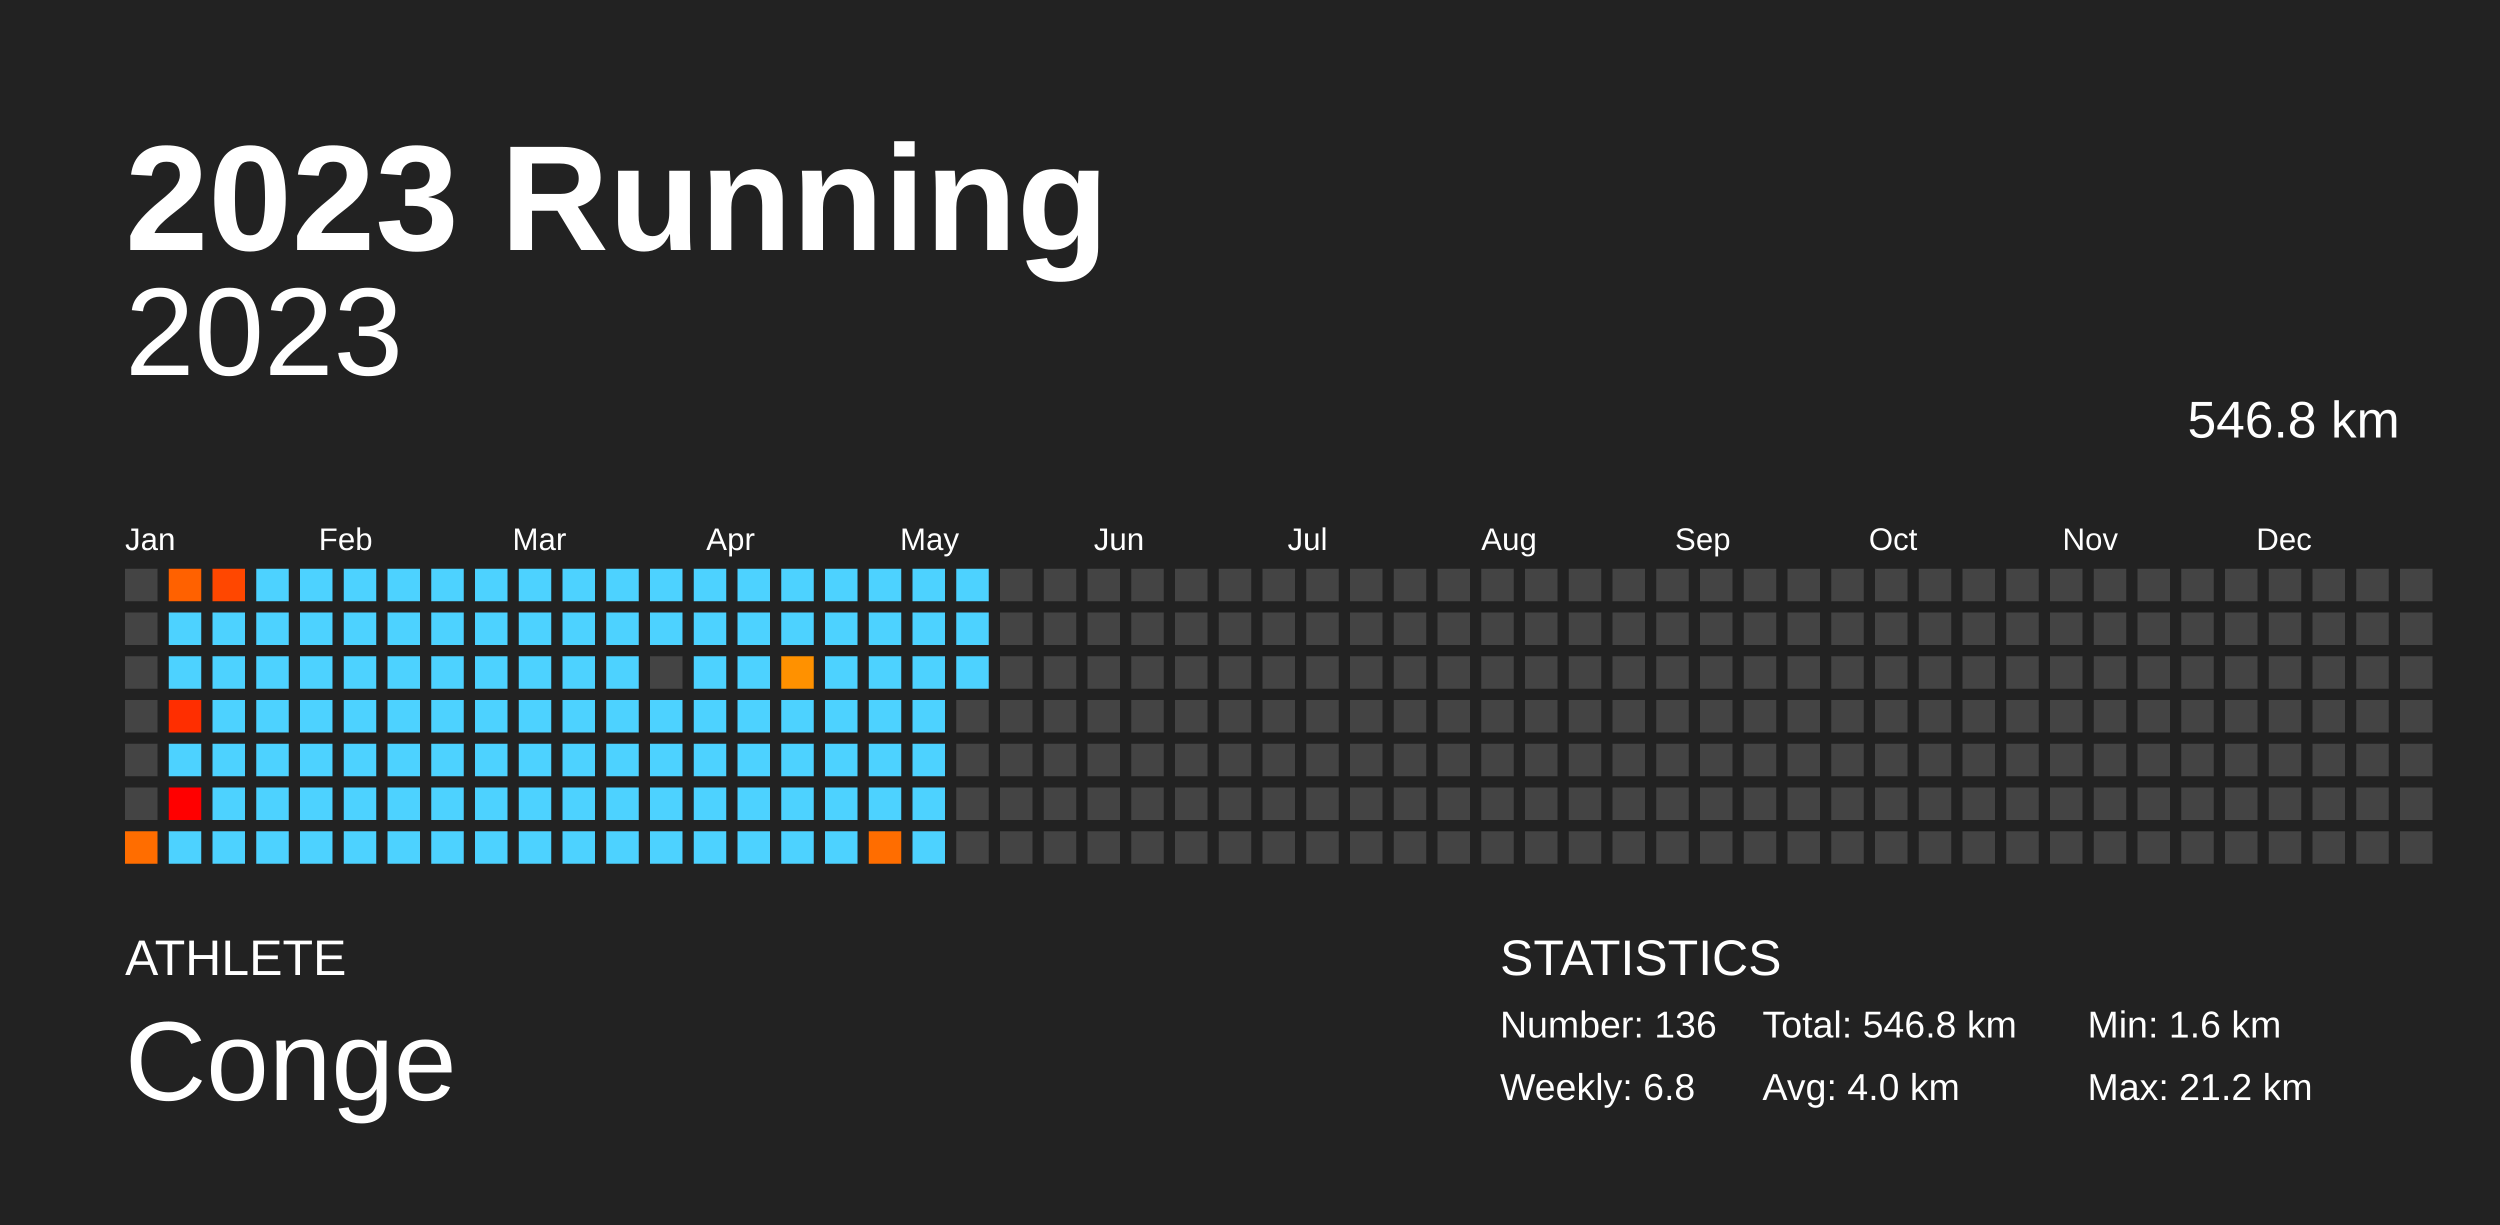
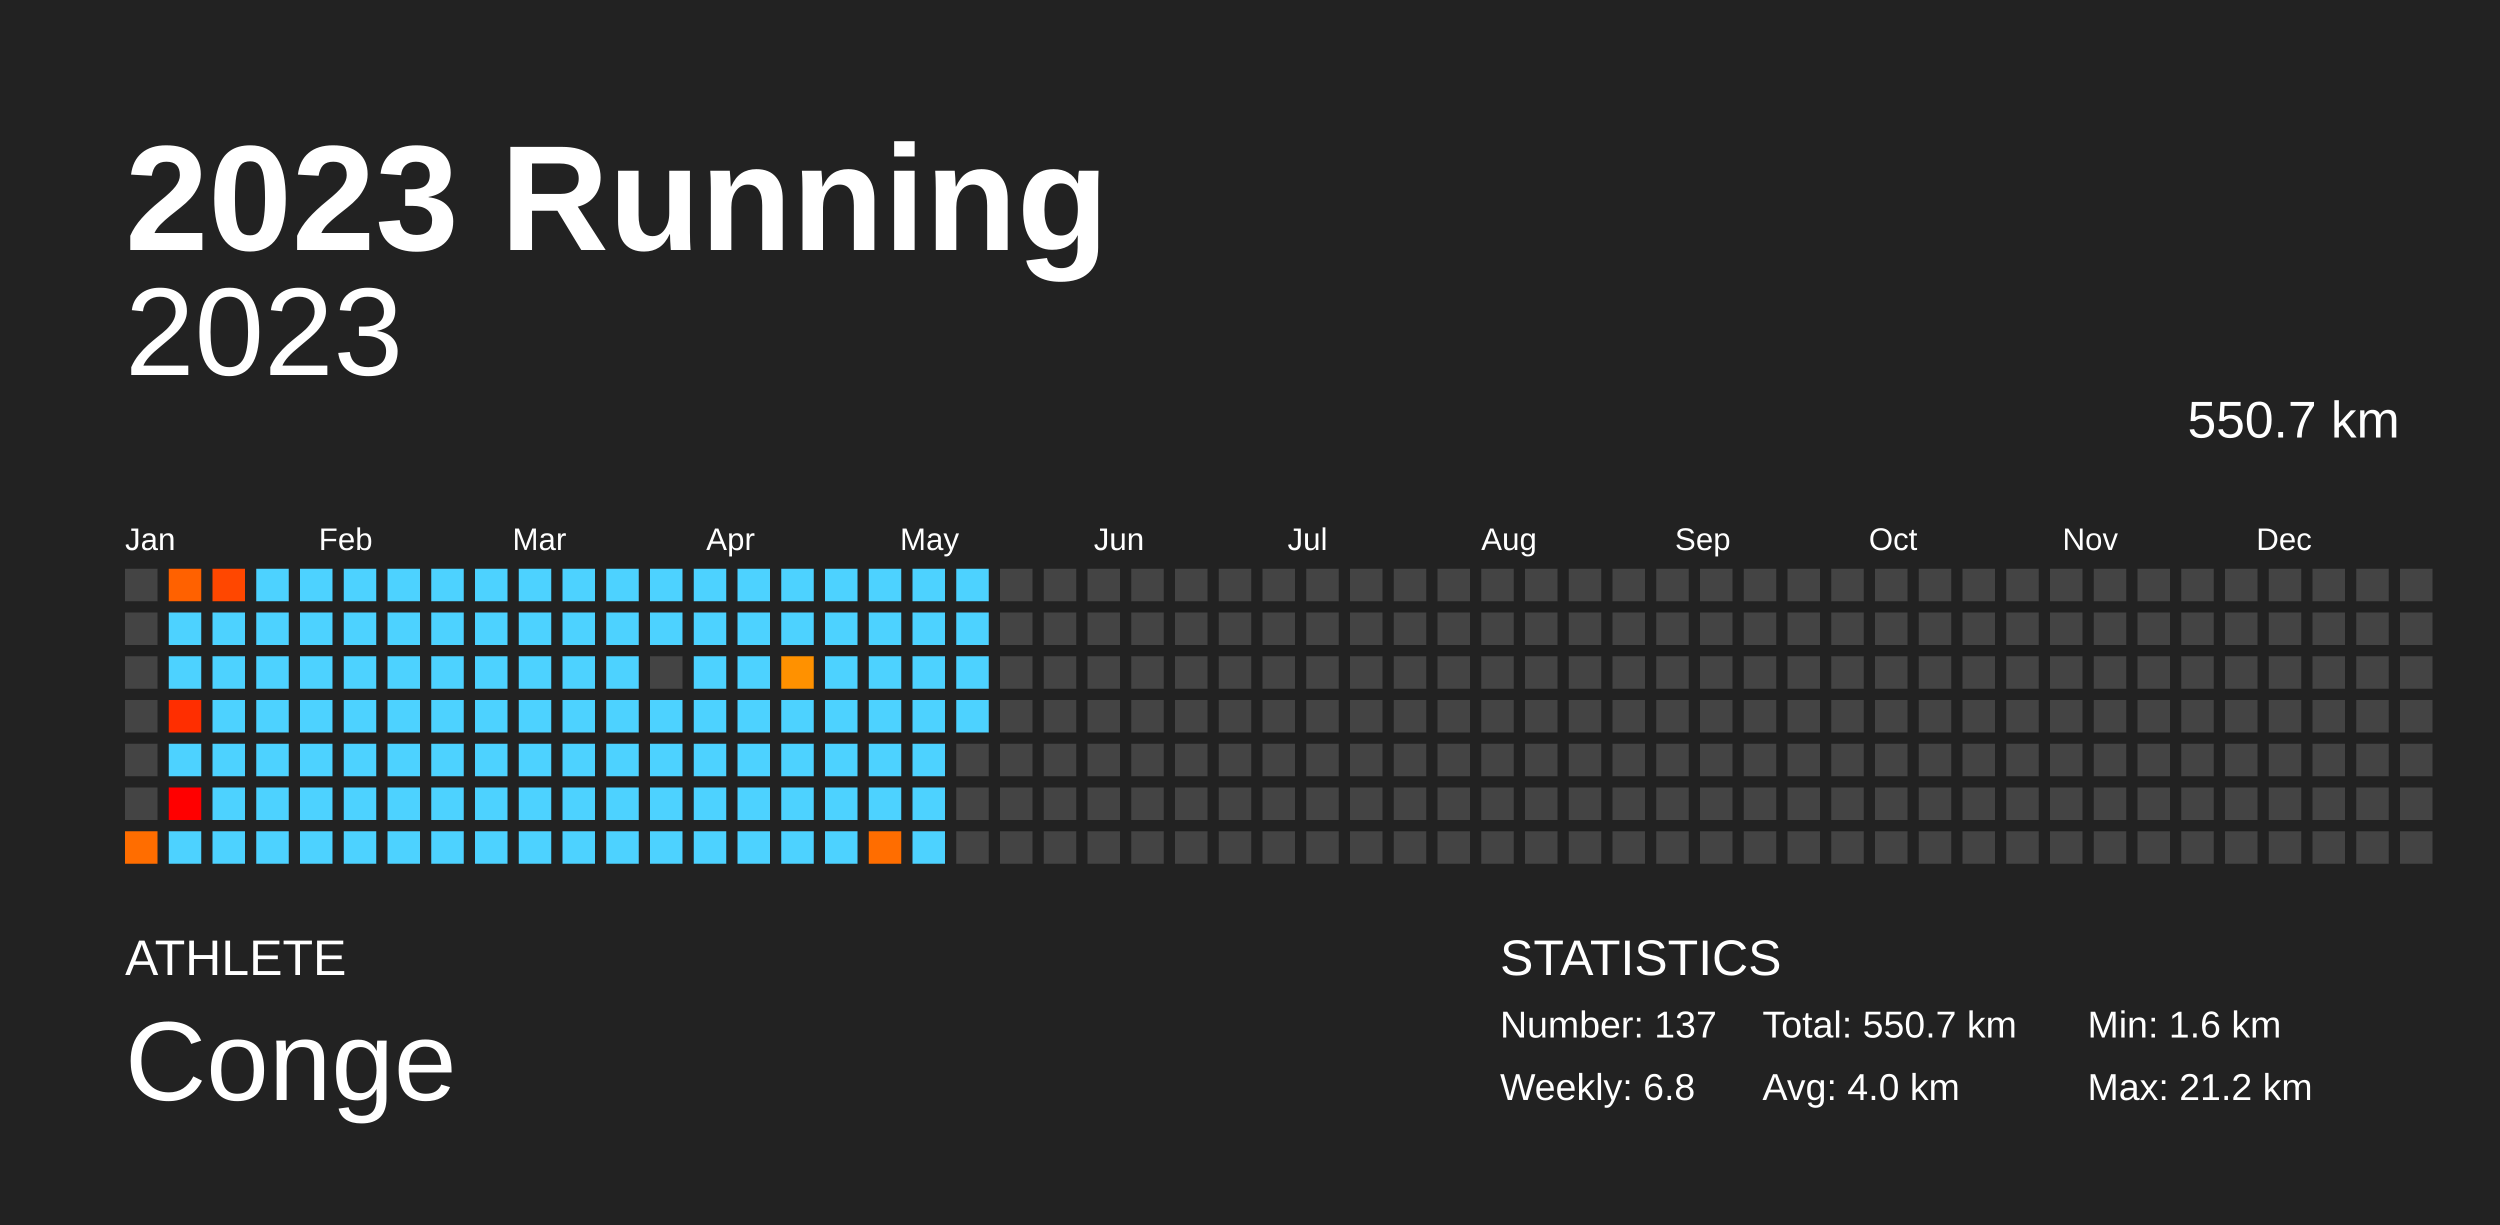
<svg xmlns="http://www.w3.org/2000/svg" baseProfile="full" height="98mm" version="1.1" viewBox="0,0,200,98" width="200mm">
  <defs />
  <rect fill="#222222" height="98" width="200" x="0" y="0" />
  <text fill="#FFFFFF" style="font-size:12px; font-family:Arial; font-weight:bold;" x="10" y="20">2023 Running</text>
  <text fill="#FFFFFF" style="font-size:4px; font-family:Arial" x="10" y="78">ATHLETE</text>
  <text fill="#FFFFFF" style="font-size:9px; font-family:Arial" x="10" y="88">Conge</text>
  <text fill="#FFFFFF" style="font-size:4px; font-family:Arial" x="120" y="78">STATISTICS</text>
-   <text fill="#FFFFFF" style="font-size:3px; font-family:Arial" x="120" y="83">Number: 136</text>
+   <text fill="#FFFFFF" style="font-size:3px; font-family:Arial" x="120" y="83">Number: 137</text>
  <text fill="#FFFFFF" style="font-size:3px; font-family:Arial" x="120" y="88">Weekly: 6.8</text>
-   <text fill="#FFFFFF" style="font-size:3px; font-family:Arial" x="141" y="83">Total: 546.8 km</text>
+   <text fill="#FFFFFF" style="font-size:3px; font-family:Arial" x="141" y="83">Total: 550.7 km</text>
  <text fill="#FFFFFF" style="font-size:3px; font-family:Arial" x="141" y="88">Avg: 4.0 km</text>
  <text fill="#FFFFFF" style="font-size:3px; font-family:Arial" x="167" y="83">Min: 1.6 km</text>
  <text fill="#FFFFFF" style="font-size:3px; font-family:Arial" x="167" y="88">Max: 21.2 km</text>
  <text alignment-baseline="hanging" fill="#FFFFFF" style="font-size:10.0px; font-family:Arial;" x="10" y="30">2023</text>
-   <text alignment-baseline="hanging" fill="#FFFFFF" style="font-size:4.125px; font-family:Arial;" x="175" y="35">546.8 km</text>
+   <text alignment-baseline="hanging" fill="#FFFFFF" style="font-size:4.125px; font-family:Arial;" x="175" y="35">550.7 km</text>
  <text fill="#FFFFFF" style="font-size:2.5px; font-family:Arial" x="10.0" y="44">Jan</text>
  <text fill="#FFFFFF" style="font-size:2.5px; font-family:Arial" x="25.5" y="44">Feb</text>
  <text fill="#FFFFFF" style="font-size:2.5px; font-family:Arial" x="41.0" y="44">Mar</text>
  <text fill="#FFFFFF" style="font-size:2.5px; font-family:Arial" x="56.5" y="44">Apr</text>
  <text fill="#FFFFFF" style="font-size:2.5px; font-family:Arial" x="72.0" y="44">May</text>
  <text fill="#FFFFFF" style="font-size:2.5px; font-family:Arial" x="87.5" y="44">Jun</text>
  <text fill="#FFFFFF" style="font-size:2.5px; font-family:Arial" x="103.0" y="44">Jul</text>
  <text fill="#FFFFFF" style="font-size:2.5px; font-family:Arial" x="118.5" y="44">Aug</text>
  <text fill="#FFFFFF" style="font-size:2.5px; font-family:Arial" x="134.0" y="44">Sep</text>
  <text fill="#FFFFFF" style="font-size:2.5px; font-family:Arial" x="149.5" y="44">Oct</text>
  <text fill="#FFFFFF" style="font-size:2.5px; font-family:Arial" x="165.0" y="44">Nov</text>
  <text fill="#FFFFFF" style="font-size:2.5px; font-family:Arial" x="180.5" y="44">Dec</text>
  <rect fill="#444444" height="2.6" width="2.6" x="10.0" y="45.5" />
  <rect fill="#444444" height="2.6" width="2.6" x="10.0" y="49.0" />
  <rect fill="#444444" height="2.6" width="2.6" x="10.0" y="52.5" />
  <rect fill="#444444" height="2.6" width="2.6" x="10.0" y="56.0" />
  <rect fill="#444444" height="2.6" width="2.6" x="10.0" y="59.5" />
  <rect fill="#444444" height="2.6" width="2.6" x="10.0" y="63.0" />
  <rect fill="#ff6d00" height="2.6" width="2.6" x="10.0" y="66.5" />
  <rect fill="#ff6100" height="2.6" width="2.6" x="13.5" y="45.5" />
  <rect fill="#4dd2ff" height="2.6" width="2.6" x="13.5" y="49.0" />
  <rect fill="#4dd2ff" height="2.6" width="2.6" x="13.5" y="52.5" />
  <rect fill="#ff2e00" height="2.6" width="2.6" x="13.5" y="56.0" />
  <rect fill="#4dd2ff" height="2.6" width="2.6" x="13.5" y="59.5" />
  <rect fill="red" height="2.6" width="2.6" x="13.5" y="63.0" />
  <rect fill="#4dd2ff" height="2.6" width="2.6" x="13.5" y="66.5" />
  <rect fill="#ff4700" height="2.6" width="2.6" x="17.0" y="45.5" />
  <rect fill="#4dd2ff" height="2.6" width="2.6" x="17.0" y="49.0" />
  <rect fill="#4dd2ff" height="2.6" width="2.6" x="17.0" y="52.5" />
  <rect fill="#4dd2ff" height="2.6" width="2.6" x="17.0" y="56.0" />
  <rect fill="#4dd2ff" height="2.6" width="2.6" x="17.0" y="59.5" />
  <rect fill="#4dd2ff" height="2.6" width="2.6" x="17.0" y="63.0" />
  <rect fill="#4dd2ff" height="2.6" width="2.6" x="17.0" y="66.5" />
  <rect fill="#4dd2ff" height="2.6" width="2.6" x="20.5" y="45.5" />
  <rect fill="#4dd2ff" height="2.6" width="2.6" x="20.5" y="49.0" />
  <rect fill="#4dd2ff" height="2.6" width="2.6" x="20.5" y="52.5" />
  <rect fill="#4dd2ff" height="2.6" width="2.6" x="20.5" y="56.0" />
  <rect fill="#4dd2ff" height="2.6" width="2.6" x="20.5" y="59.5" />
  <rect fill="#4dd2ff" height="2.6" width="2.6" x="20.5" y="63.0" />
  <rect fill="#4dd2ff" height="2.6" width="2.6" x="20.5" y="66.5" />
  <rect fill="#4dd2ff" height="2.6" width="2.6" x="24.0" y="45.5" />
  <rect fill="#4dd2ff" height="2.6" width="2.6" x="24.0" y="49.0" />
  <rect fill="#4dd2ff" height="2.6" width="2.6" x="24.0" y="52.5" />
  <rect fill="#4dd2ff" height="2.6" width="2.6" x="24.0" y="56.0" />
  <rect fill="#4dd2ff" height="2.6" width="2.6" x="24.0" y="59.5" />
  <rect fill="#4dd2ff" height="2.6" width="2.6" x="24.0" y="63.0" />
  <rect fill="#4dd2ff" height="2.6" width="2.6" x="24.0" y="66.5" />
  <rect fill="#4dd2ff" height="2.6" width="2.6" x="27.5" y="45.5" />
  <rect fill="#4dd2ff" height="2.6" width="2.6" x="27.5" y="49.0" />
  <rect fill="#4dd2ff" height="2.6" width="2.6" x="27.5" y="52.5" />
  <rect fill="#4dd2ff" height="2.6" width="2.6" x="27.5" y="56.0" />
  <rect fill="#4dd2ff" height="2.6" width="2.6" x="27.5" y="59.5" />
  <rect fill="#4dd2ff" height="2.6" width="2.6" x="27.5" y="63.0" />
  <rect fill="#4dd2ff" height="2.6" width="2.6" x="27.5" y="66.5" />
  <rect fill="#4dd2ff" height="2.6" width="2.6" x="31.0" y="45.5" />
  <rect fill="#4dd2ff" height="2.6" width="2.6" x="31.0" y="49.0" />
  <rect fill="#4dd2ff" height="2.6" width="2.6" x="31.0" y="52.5" />
  <rect fill="#4dd2ff" height="2.6" width="2.6" x="31.0" y="56.0" />
  <rect fill="#4dd2ff" height="2.6" width="2.6" x="31.0" y="59.5" />
  <rect fill="#4dd2ff" height="2.6" width="2.6" x="31.0" y="63.0" />
  <rect fill="#4dd2ff" height="2.6" width="2.6" x="31.0" y="66.5" />
  <rect fill="#4dd2ff" height="2.6" width="2.6" x="34.5" y="45.5" />
  <rect fill="#4dd2ff" height="2.6" width="2.6" x="34.5" y="49.0" />
  <rect fill="#4dd2ff" height="2.6" width="2.6" x="34.5" y="52.5" />
  <rect fill="#4dd2ff" height="2.6" width="2.6" x="34.5" y="56.0" />
  <rect fill="#4dd2ff" height="2.6" width="2.6" x="34.5" y="59.5" />
  <rect fill="#4dd2ff" height="2.6" width="2.6" x="34.5" y="63.0" />
  <rect fill="#4dd2ff" height="2.6" width="2.6" x="34.5" y="66.5" />
  <rect fill="#4dd2ff" height="2.6" width="2.6" x="38.0" y="45.5" />
  <rect fill="#4dd2ff" height="2.6" width="2.6" x="38.0" y="49.0" />
  <rect fill="#4dd2ff" height="2.6" width="2.6" x="38.0" y="52.5" />
  <rect fill="#4dd2ff" height="2.6" width="2.6" x="38.0" y="56.0" />
  <rect fill="#4dd2ff" height="2.6" width="2.6" x="38.0" y="59.5" />
  <rect fill="#4dd2ff" height="2.6" width="2.6" x="38.0" y="63.0" />
  <rect fill="#4dd2ff" height="2.6" width="2.6" x="38.0" y="66.5" />
  <rect fill="#4dd2ff" height="2.6" width="2.6" x="41.5" y="45.5" />
  <rect fill="#4dd2ff" height="2.6" width="2.6" x="41.5" y="49.0" />
  <rect fill="#4dd2ff" height="2.6" width="2.6" x="41.5" y="52.5" />
  <rect fill="#4dd2ff" height="2.6" width="2.6" x="41.5" y="56.0" />
  <rect fill="#4dd2ff" height="2.6" width="2.6" x="41.5" y="59.5" />
  <rect fill="#4dd2ff" height="2.6" width="2.6" x="41.5" y="63.0" />
  <rect fill="#4dd2ff" height="2.6" width="2.6" x="41.5" y="66.5" />
  <rect fill="#4dd2ff" height="2.6" width="2.6" x="45.0" y="45.5" />
  <rect fill="#4dd2ff" height="2.6" width="2.6" x="45.0" y="49.0" />
  <rect fill="#4dd2ff" height="2.6" width="2.6" x="45.0" y="52.5" />
  <rect fill="#4dd2ff" height="2.6" width="2.6" x="45.0" y="56.0" />
  <rect fill="#4dd2ff" height="2.6" width="2.6" x="45.0" y="59.5" />
  <rect fill="#4dd2ff" height="2.6" width="2.6" x="45.0" y="63.0" />
  <rect fill="#4dd2ff" height="2.6" width="2.6" x="45.0" y="66.5" />
  <rect fill="#4dd2ff" height="2.6" width="2.6" x="48.5" y="45.5" />
  <rect fill="#4dd2ff" height="2.6" width="2.6" x="48.5" y="49.0" />
  <rect fill="#4dd2ff" height="2.6" width="2.6" x="48.5" y="52.5" />
  <rect fill="#4dd2ff" height="2.6" width="2.6" x="48.5" y="56.0" />
  <rect fill="#4dd2ff" height="2.6" width="2.6" x="48.5" y="59.5" />
  <rect fill="#4dd2ff" height="2.6" width="2.6" x="48.5" y="63.0" />
  <rect fill="#4dd2ff" height="2.6" width="2.6" x="48.5" y="66.5" />
  <rect fill="#4dd2ff" height="2.6" width="2.6" x="52.0" y="45.5" />
  <rect fill="#4dd2ff" height="2.6" width="2.6" x="52.0" y="49.0" />
  <rect fill="#444444" height="2.6" width="2.6" x="52.0" y="52.5" />
  <rect fill="#4dd2ff" height="2.6" width="2.6" x="52.0" y="56.0" />
  <rect fill="#4dd2ff" height="2.6" width="2.6" x="52.0" y="59.5" />
  <rect fill="#4dd2ff" height="2.6" width="2.6" x="52.0" y="63.0" />
  <rect fill="#4dd2ff" height="2.6" width="2.6" x="52.0" y="66.5" />
  <rect fill="#4dd2ff" height="2.6" width="2.6" x="55.5" y="45.5" />
  <rect fill="#4dd2ff" height="2.6" width="2.6" x="55.5" y="49.0" />
  <rect fill="#4dd2ff" height="2.6" width="2.6" x="55.5" y="52.5" />
  <rect fill="#4dd2ff" height="2.6" width="2.6" x="55.5" y="56.0" />
  <rect fill="#4dd2ff" height="2.6" width="2.6" x="55.5" y="59.5" />
  <rect fill="#4dd2ff" height="2.6" width="2.6" x="55.5" y="63.0" />
  <rect fill="#4dd2ff" height="2.6" width="2.6" x="55.5" y="66.5" />
  <rect fill="#4dd2ff" height="2.6" width="2.6" x="59.0" y="45.5" />
  <rect fill="#4dd2ff" height="2.6" width="2.6" x="59.0" y="49.0" />
  <rect fill="#4dd2ff" height="2.6" width="2.6" x="59.0" y="52.5" />
  <rect fill="#4dd2ff" height="2.6" width="2.6" x="59.0" y="56.0" />
  <rect fill="#4dd2ff" height="2.6" width="2.6" x="59.0" y="59.5" />
  <rect fill="#4dd2ff" height="2.6" width="2.6" x="59.0" y="63.0" />
  <rect fill="#4dd2ff" height="2.6" width="2.6" x="59.0" y="66.5" />
  <rect fill="#4dd2ff" height="2.6" width="2.6" x="62.5" y="45.5" />
  <rect fill="#4dd2ff" height="2.6" width="2.6" x="62.5" y="49.0" />
  <rect fill="#ff9100" height="2.6" width="2.6" x="62.5" y="52.5" />
  <rect fill="#4dd2ff" height="2.6" width="2.6" x="62.5" y="56.0" />
  <rect fill="#4dd2ff" height="2.6" width="2.6" x="62.5" y="59.5" />
  <rect fill="#4dd2ff" height="2.6" width="2.6" x="62.5" y="63.0" />
  <rect fill="#4dd2ff" height="2.6" width="2.6" x="62.5" y="66.5" />
  <rect fill="#4dd2ff" height="2.6" width="2.6" x="66.0" y="45.5" />
  <rect fill="#4dd2ff" height="2.6" width="2.6" x="66.0" y="49.0" />
  <rect fill="#4dd2ff" height="2.6" width="2.6" x="66.0" y="52.5" />
  <rect fill="#4dd2ff" height="2.6" width="2.6" x="66.0" y="56.0" />
  <rect fill="#4dd2ff" height="2.6" width="2.6" x="66.0" y="59.5" />
  <rect fill="#4dd2ff" height="2.6" width="2.6" x="66.0" y="63.0" />
  <rect fill="#4dd2ff" height="2.6" width="2.6" x="66.0" y="66.5" />
  <rect fill="#4dd2ff" height="2.6" width="2.6" x="69.5" y="45.5" />
  <rect fill="#4dd2ff" height="2.6" width="2.6" x="69.5" y="49.0" />
  <rect fill="#4dd2ff" height="2.6" width="2.6" x="69.5" y="52.5" />
  <rect fill="#4dd2ff" height="2.6" width="2.6" x="69.5" y="56.0" />
  <rect fill="#4dd2ff" height="2.6" width="2.6" x="69.5" y="59.5" />
  <rect fill="#4dd2ff" height="2.6" width="2.6" x="69.5" y="63.0" />
  <rect fill="#ff6d00" height="2.6" width="2.6" x="69.5" y="66.5" />
  <rect fill="#4dd2ff" height="2.6" width="2.6" x="73.0" y="45.5" />
  <rect fill="#4dd2ff" height="2.6" width="2.6" x="73.0" y="49.0" />
  <rect fill="#4dd2ff" height="2.6" width="2.6" x="73.0" y="52.5" />
  <rect fill="#4dd2ff" height="2.6" width="2.6" x="73.0" y="56.0" />
  <rect fill="#4dd2ff" height="2.6" width="2.6" x="73.0" y="59.5" />
  <rect fill="#4dd2ff" height="2.6" width="2.6" x="73.0" y="63.0" />
  <rect fill="#4dd2ff" height="2.6" width="2.6" x="73.0" y="66.5" />
  <rect fill="#4dd2ff" height="2.6" width="2.6" x="76.5" y="45.5" />
  <rect fill="#4dd2ff" height="2.6" width="2.6" x="76.5" y="49.0" />
  <rect fill="#4dd2ff" height="2.6" width="2.6" x="76.5" y="52.5" />
-   <rect fill="#444444" height="2.6" width="2.6" x="76.5" y="56.0" />
+   <rect fill="#4dd2ff" height="2.6" width="2.6" x="76.5" y="56.0" />
  <rect fill="#444444" height="2.6" width="2.6" x="76.5" y="59.5" />
  <rect fill="#444444" height="2.6" width="2.6" x="76.5" y="63.0" />
  <rect fill="#444444" height="2.6" width="2.6" x="76.5" y="66.5" />
  <rect fill="#444444" height="2.6" width="2.6" x="80.0" y="45.5" />
  <rect fill="#444444" height="2.6" width="2.6" x="80.0" y="49.0" />
  <rect fill="#444444" height="2.6" width="2.6" x="80.0" y="52.5" />
  <rect fill="#444444" height="2.6" width="2.6" x="80.0" y="56.0" />
  <rect fill="#444444" height="2.6" width="2.6" x="80.0" y="59.5" />
  <rect fill="#444444" height="2.6" width="2.6" x="80.0" y="63.0" />
  <rect fill="#444444" height="2.6" width="2.6" x="80.0" y="66.5" />
  <rect fill="#444444" height="2.6" width="2.6" x="83.5" y="45.5" />
  <rect fill="#444444" height="2.6" width="2.6" x="83.5" y="49.0" />
  <rect fill="#444444" height="2.6" width="2.6" x="83.5" y="52.5" />
  <rect fill="#444444" height="2.6" width="2.6" x="83.5" y="56.0" />
  <rect fill="#444444" height="2.6" width="2.6" x="83.5" y="59.5" />
  <rect fill="#444444" height="2.6" width="2.6" x="83.5" y="63.0" />
  <rect fill="#444444" height="2.6" width="2.6" x="83.5" y="66.5" />
  <rect fill="#444444" height="2.6" width="2.6" x="87.0" y="45.5" />
  <rect fill="#444444" height="2.6" width="2.6" x="87.0" y="49.0" />
  <rect fill="#444444" height="2.6" width="2.6" x="87.0" y="52.5" />
  <rect fill="#444444" height="2.6" width="2.6" x="87.0" y="56.0" />
  <rect fill="#444444" height="2.6" width="2.6" x="87.0" y="59.5" />
  <rect fill="#444444" height="2.6" width="2.6" x="87.0" y="63.0" />
  <rect fill="#444444" height="2.6" width="2.6" x="87.0" y="66.5" />
  <rect fill="#444444" height="2.6" width="2.6" x="90.5" y="45.5" />
  <rect fill="#444444" height="2.6" width="2.6" x="90.5" y="49.0" />
  <rect fill="#444444" height="2.6" width="2.6" x="90.5" y="52.5" />
  <rect fill="#444444" height="2.6" width="2.6" x="90.5" y="56.0" />
  <rect fill="#444444" height="2.6" width="2.6" x="90.5" y="59.5" />
  <rect fill="#444444" height="2.6" width="2.6" x="90.5" y="63.0" />
  <rect fill="#444444" height="2.6" width="2.6" x="90.5" y="66.5" />
  <rect fill="#444444" height="2.6" width="2.6" x="94.0" y="45.5" />
  <rect fill="#444444" height="2.6" width="2.6" x="94.0" y="49.0" />
  <rect fill="#444444" height="2.6" width="2.6" x="94.0" y="52.5" />
  <rect fill="#444444" height="2.6" width="2.6" x="94.0" y="56.0" />
  <rect fill="#444444" height="2.6" width="2.6" x="94.0" y="59.5" />
  <rect fill="#444444" height="2.6" width="2.6" x="94.0" y="63.0" />
  <rect fill="#444444" height="2.6" width="2.6" x="94.0" y="66.5" />
  <rect fill="#444444" height="2.6" width="2.6" x="97.5" y="45.5" />
  <rect fill="#444444" height="2.6" width="2.6" x="97.5" y="49.0" />
  <rect fill="#444444" height="2.6" width="2.6" x="97.5" y="52.5" />
  <rect fill="#444444" height="2.6" width="2.6" x="97.5" y="56.0" />
  <rect fill="#444444" height="2.6" width="2.6" x="97.5" y="59.5" />
  <rect fill="#444444" height="2.6" width="2.6" x="97.5" y="63.0" />
  <rect fill="#444444" height="2.6" width="2.6" x="97.5" y="66.5" />
  <rect fill="#444444" height="2.6" width="2.6" x="101.0" y="45.5" />
  <rect fill="#444444" height="2.6" width="2.6" x="101.0" y="49.0" />
  <rect fill="#444444" height="2.6" width="2.6" x="101.0" y="52.5" />
  <rect fill="#444444" height="2.6" width="2.6" x="101.0" y="56.0" />
  <rect fill="#444444" height="2.6" width="2.6" x="101.0" y="59.5" />
  <rect fill="#444444" height="2.6" width="2.6" x="101.0" y="63.0" />
  <rect fill="#444444" height="2.6" width="2.6" x="101.0" y="66.5" />
  <rect fill="#444444" height="2.6" width="2.6" x="104.5" y="45.5" />
  <rect fill="#444444" height="2.6" width="2.6" x="104.5" y="49.0" />
  <rect fill="#444444" height="2.6" width="2.6" x="104.5" y="52.5" />
  <rect fill="#444444" height="2.6" width="2.6" x="104.5" y="56.0" />
  <rect fill="#444444" height="2.6" width="2.6" x="104.5" y="59.5" />
  <rect fill="#444444" height="2.6" width="2.6" x="104.5" y="63.0" />
  <rect fill="#444444" height="2.6" width="2.6" x="104.5" y="66.5" />
  <rect fill="#444444" height="2.6" width="2.6" x="108.0" y="45.5" />
  <rect fill="#444444" height="2.6" width="2.6" x="108.0" y="49.0" />
  <rect fill="#444444" height="2.6" width="2.6" x="108.0" y="52.5" />
  <rect fill="#444444" height="2.6" width="2.6" x="108.0" y="56.0" />
  <rect fill="#444444" height="2.6" width="2.6" x="108.0" y="59.5" />
  <rect fill="#444444" height="2.6" width="2.6" x="108.0" y="63.0" />
  <rect fill="#444444" height="2.6" width="2.6" x="108.0" y="66.5" />
  <rect fill="#444444" height="2.6" width="2.6" x="111.5" y="45.5" />
  <rect fill="#444444" height="2.6" width="2.6" x="111.5" y="49.0" />
  <rect fill="#444444" height="2.6" width="2.6" x="111.5" y="52.5" />
  <rect fill="#444444" height="2.6" width="2.6" x="111.5" y="56.0" />
  <rect fill="#444444" height="2.6" width="2.6" x="111.5" y="59.5" />
  <rect fill="#444444" height="2.6" width="2.6" x="111.5" y="63.0" />
  <rect fill="#444444" height="2.6" width="2.6" x="111.5" y="66.5" />
  <rect fill="#444444" height="2.6" width="2.6" x="115.0" y="45.5" />
  <rect fill="#444444" height="2.6" width="2.6" x="115.0" y="49.0" />
  <rect fill="#444444" height="2.6" width="2.6" x="115.0" y="52.5" />
  <rect fill="#444444" height="2.6" width="2.6" x="115.0" y="56.0" />
  <rect fill="#444444" height="2.6" width="2.6" x="115.0" y="59.5" />
  <rect fill="#444444" height="2.6" width="2.6" x="115.0" y="63.0" />
  <rect fill="#444444" height="2.6" width="2.6" x="115.0" y="66.5" />
  <rect fill="#444444" height="2.6" width="2.6" x="118.5" y="45.5" />
  <rect fill="#444444" height="2.6" width="2.6" x="118.5" y="49.0" />
  <rect fill="#444444" height="2.6" width="2.6" x="118.5" y="52.5" />
  <rect fill="#444444" height="2.6" width="2.6" x="118.5" y="56.0" />
  <rect fill="#444444" height="2.6" width="2.6" x="118.5" y="59.5" />
  <rect fill="#444444" height="2.6" width="2.6" x="118.5" y="63.0" />
  <rect fill="#444444" height="2.6" width="2.6" x="118.5" y="66.5" />
  <rect fill="#444444" height="2.6" width="2.6" x="122.0" y="45.5" />
  <rect fill="#444444" height="2.6" width="2.6" x="122.0" y="49.0" />
  <rect fill="#444444" height="2.6" width="2.6" x="122.0" y="52.5" />
  <rect fill="#444444" height="2.6" width="2.6" x="122.0" y="56.0" />
  <rect fill="#444444" height="2.6" width="2.6" x="122.0" y="59.5" />
  <rect fill="#444444" height="2.6" width="2.6" x="122.0" y="63.0" />
  <rect fill="#444444" height="2.6" width="2.6" x="122.0" y="66.5" />
  <rect fill="#444444" height="2.6" width="2.6" x="125.5" y="45.5" />
  <rect fill="#444444" height="2.6" width="2.6" x="125.5" y="49.0" />
  <rect fill="#444444" height="2.6" width="2.6" x="125.5" y="52.5" />
  <rect fill="#444444" height="2.6" width="2.6" x="125.5" y="56.0" />
  <rect fill="#444444" height="2.6" width="2.6" x="125.5" y="59.5" />
  <rect fill="#444444" height="2.6" width="2.6" x="125.5" y="63.0" />
  <rect fill="#444444" height="2.6" width="2.6" x="125.5" y="66.5" />
  <rect fill="#444444" height="2.6" width="2.6" x="129.0" y="45.5" />
  <rect fill="#444444" height="2.6" width="2.6" x="129.0" y="49.0" />
  <rect fill="#444444" height="2.6" width="2.6" x="129.0" y="52.5" />
  <rect fill="#444444" height="2.6" width="2.6" x="129.0" y="56.0" />
  <rect fill="#444444" height="2.6" width="2.6" x="129.0" y="59.5" />
  <rect fill="#444444" height="2.6" width="2.6" x="129.0" y="63.0" />
  <rect fill="#444444" height="2.6" width="2.6" x="129.0" y="66.5" />
  <rect fill="#444444" height="2.6" width="2.6" x="132.5" y="45.5" />
  <rect fill="#444444" height="2.6" width="2.6" x="132.5" y="49.0" />
  <rect fill="#444444" height="2.6" width="2.6" x="132.5" y="52.5" />
  <rect fill="#444444" height="2.6" width="2.6" x="132.5" y="56.0" />
  <rect fill="#444444" height="2.6" width="2.6" x="132.5" y="59.5" />
  <rect fill="#444444" height="2.6" width="2.6" x="132.5" y="63.0" />
  <rect fill="#444444" height="2.6" width="2.6" x="132.5" y="66.5" />
  <rect fill="#444444" height="2.6" width="2.6" x="136.0" y="45.5" />
  <rect fill="#444444" height="2.6" width="2.6" x="136.0" y="49.0" />
  <rect fill="#444444" height="2.6" width="2.6" x="136.0" y="52.5" />
  <rect fill="#444444" height="2.6" width="2.6" x="136.0" y="56.0" />
  <rect fill="#444444" height="2.6" width="2.6" x="136.0" y="59.5" />
  <rect fill="#444444" height="2.6" width="2.6" x="136.0" y="63.0" />
  <rect fill="#444444" height="2.6" width="2.6" x="136.0" y="66.5" />
  <rect fill="#444444" height="2.6" width="2.6" x="139.5" y="45.5" />
  <rect fill="#444444" height="2.6" width="2.6" x="139.5" y="49.0" />
  <rect fill="#444444" height="2.6" width="2.6" x="139.5" y="52.5" />
  <rect fill="#444444" height="2.6" width="2.6" x="139.5" y="56.0" />
  <rect fill="#444444" height="2.6" width="2.6" x="139.5" y="59.5" />
  <rect fill="#444444" height="2.6" width="2.6" x="139.5" y="63.0" />
  <rect fill="#444444" height="2.6" width="2.6" x="139.5" y="66.5" />
  <rect fill="#444444" height="2.6" width="2.6" x="143.0" y="45.5" />
  <rect fill="#444444" height="2.6" width="2.6" x="143.0" y="49.0" />
  <rect fill="#444444" height="2.6" width="2.6" x="143.0" y="52.5" />
  <rect fill="#444444" height="2.6" width="2.6" x="143.0" y="56.0" />
  <rect fill="#444444" height="2.6" width="2.6" x="143.0" y="59.5" />
  <rect fill="#444444" height="2.6" width="2.6" x="143.0" y="63.0" />
  <rect fill="#444444" height="2.6" width="2.6" x="143.0" y="66.5" />
  <rect fill="#444444" height="2.6" width="2.6" x="146.5" y="45.5" />
  <rect fill="#444444" height="2.6" width="2.6" x="146.5" y="49.0" />
  <rect fill="#444444" height="2.6" width="2.6" x="146.5" y="52.5" />
  <rect fill="#444444" height="2.6" width="2.6" x="146.5" y="56.0" />
  <rect fill="#444444" height="2.6" width="2.6" x="146.5" y="59.5" />
  <rect fill="#444444" height="2.6" width="2.6" x="146.5" y="63.0" />
  <rect fill="#444444" height="2.6" width="2.6" x="146.5" y="66.5" />
  <rect fill="#444444" height="2.6" width="2.6" x="150.0" y="45.5" />
  <rect fill="#444444" height="2.6" width="2.6" x="150.0" y="49.0" />
  <rect fill="#444444" height="2.6" width="2.6" x="150.0" y="52.5" />
  <rect fill="#444444" height="2.6" width="2.6" x="150.0" y="56.0" />
  <rect fill="#444444" height="2.6" width="2.6" x="150.0" y="59.5" />
  <rect fill="#444444" height="2.6" width="2.6" x="150.0" y="63.0" />
  <rect fill="#444444" height="2.6" width="2.6" x="150.0" y="66.5" />
  <rect fill="#444444" height="2.6" width="2.6" x="153.5" y="45.5" />
  <rect fill="#444444" height="2.6" width="2.6" x="153.5" y="49.0" />
  <rect fill="#444444" height="2.6" width="2.6" x="153.5" y="52.5" />
  <rect fill="#444444" height="2.6" width="2.6" x="153.5" y="56.0" />
  <rect fill="#444444" height="2.6" width="2.6" x="153.5" y="59.5" />
  <rect fill="#444444" height="2.6" width="2.6" x="153.5" y="63.0" />
  <rect fill="#444444" height="2.6" width="2.6" x="153.5" y="66.5" />
  <rect fill="#444444" height="2.6" width="2.6" x="157.0" y="45.5" />
  <rect fill="#444444" height="2.6" width="2.6" x="157.0" y="49.0" />
  <rect fill="#444444" height="2.6" width="2.6" x="157.0" y="52.5" />
  <rect fill="#444444" height="2.6" width="2.6" x="157.0" y="56.0" />
  <rect fill="#444444" height="2.6" width="2.6" x="157.0" y="59.5" />
  <rect fill="#444444" height="2.6" width="2.6" x="157.0" y="63.0" />
  <rect fill="#444444" height="2.6" width="2.6" x="157.0" y="66.5" />
  <rect fill="#444444" height="2.6" width="2.6" x="160.5" y="45.5" />
  <rect fill="#444444" height="2.6" width="2.6" x="160.5" y="49.0" />
  <rect fill="#444444" height="2.6" width="2.6" x="160.5" y="52.5" />
  <rect fill="#444444" height="2.6" width="2.6" x="160.5" y="56.0" />
  <rect fill="#444444" height="2.6" width="2.6" x="160.5" y="59.5" />
  <rect fill="#444444" height="2.6" width="2.6" x="160.5" y="63.0" />
  <rect fill="#444444" height="2.6" width="2.6" x="160.5" y="66.5" />
  <rect fill="#444444" height="2.6" width="2.6" x="164.0" y="45.5" />
  <rect fill="#444444" height="2.6" width="2.6" x="164.0" y="49.0" />
  <rect fill="#444444" height="2.6" width="2.6" x="164.0" y="52.5" />
  <rect fill="#444444" height="2.6" width="2.6" x="164.0" y="56.0" />
  <rect fill="#444444" height="2.6" width="2.6" x="164.0" y="59.5" />
  <rect fill="#444444" height="2.6" width="2.6" x="164.0" y="63.0" />
  <rect fill="#444444" height="2.6" width="2.6" x="164.0" y="66.5" />
  <rect fill="#444444" height="2.6" width="2.6" x="167.5" y="45.5" />
  <rect fill="#444444" height="2.6" width="2.6" x="167.5" y="49.0" />
  <rect fill="#444444" height="2.6" width="2.6" x="167.5" y="52.5" />
  <rect fill="#444444" height="2.6" width="2.6" x="167.5" y="56.0" />
  <rect fill="#444444" height="2.6" width="2.6" x="167.5" y="59.5" />
  <rect fill="#444444" height="2.6" width="2.6" x="167.5" y="63.0" />
  <rect fill="#444444" height="2.6" width="2.6" x="167.5" y="66.5" />
  <rect fill="#444444" height="2.6" width="2.6" x="171.0" y="45.5" />
  <rect fill="#444444" height="2.6" width="2.6" x="171.0" y="49.0" />
  <rect fill="#444444" height="2.6" width="2.6" x="171.0" y="52.5" />
  <rect fill="#444444" height="2.6" width="2.6" x="171.0" y="56.0" />
  <rect fill="#444444" height="2.6" width="2.6" x="171.0" y="59.5" />
  <rect fill="#444444" height="2.6" width="2.6" x="171.0" y="63.0" />
  <rect fill="#444444" height="2.6" width="2.6" x="171.0" y="66.5" />
  <rect fill="#444444" height="2.6" width="2.6" x="174.5" y="45.5" />
  <rect fill="#444444" height="2.6" width="2.6" x="174.5" y="49.0" />
  <rect fill="#444444" height="2.6" width="2.6" x="174.5" y="52.5" />
  <rect fill="#444444" height="2.6" width="2.6" x="174.5" y="56.0" />
  <rect fill="#444444" height="2.6" width="2.6" x="174.5" y="59.5" />
  <rect fill="#444444" height="2.6" width="2.6" x="174.5" y="63.0" />
  <rect fill="#444444" height="2.6" width="2.6" x="174.5" y="66.5" />
  <rect fill="#444444" height="2.6" width="2.6" x="178.0" y="45.5" />
  <rect fill="#444444" height="2.6" width="2.6" x="178.0" y="49.0" />
  <rect fill="#444444" height="2.6" width="2.6" x="178.0" y="52.5" />
  <rect fill="#444444" height="2.6" width="2.6" x="178.0" y="56.0" />
  <rect fill="#444444" height="2.6" width="2.6" x="178.0" y="59.5" />
  <rect fill="#444444" height="2.6" width="2.6" x="178.0" y="63.0" />
  <rect fill="#444444" height="2.6" width="2.6" x="178.0" y="66.5" />
  <rect fill="#444444" height="2.6" width="2.6" x="181.5" y="45.5" />
  <rect fill="#444444" height="2.6" width="2.6" x="181.5" y="49.0" />
  <rect fill="#444444" height="2.6" width="2.6" x="181.5" y="52.5" />
  <rect fill="#444444" height="2.6" width="2.6" x="181.5" y="56.0" />
  <rect fill="#444444" height="2.6" width="2.6" x="181.5" y="59.5" />
  <rect fill="#444444" height="2.6" width="2.6" x="181.5" y="63.0" />
  <rect fill="#444444" height="2.6" width="2.6" x="181.5" y="66.5" />
  <rect fill="#444444" height="2.6" width="2.6" x="185.0" y="45.5" />
  <rect fill="#444444" height="2.6" width="2.6" x="185.0" y="49.0" />
  <rect fill="#444444" height="2.6" width="2.6" x="185.0" y="52.5" />
  <rect fill="#444444" height="2.6" width="2.6" x="185.0" y="56.0" />
  <rect fill="#444444" height="2.6" width="2.6" x="185.0" y="59.5" />
  <rect fill="#444444" height="2.6" width="2.6" x="185.0" y="63.0" />
  <rect fill="#444444" height="2.6" width="2.6" x="185.0" y="66.5" />
  <rect fill="#444444" height="2.6" width="2.6" x="188.5" y="45.5" />
  <rect fill="#444444" height="2.6" width="2.6" x="188.5" y="49.0" />
  <rect fill="#444444" height="2.6" width="2.6" x="188.5" y="52.5" />
  <rect fill="#444444" height="2.6" width="2.6" x="188.5" y="56.0" />
  <rect fill="#444444" height="2.6" width="2.6" x="188.5" y="59.5" />
  <rect fill="#444444" height="2.6" width="2.6" x="188.5" y="63.0" />
  <rect fill="#444444" height="2.6" width="2.6" x="188.5" y="66.5" />
  <rect fill="#444444" height="2.6" width="2.6" x="192.0" y="45.5" />
  <rect fill="#444444" height="2.6" width="2.6" x="192.0" y="49.0" />
  <rect fill="#444444" height="2.6" width="2.6" x="192.0" y="52.5" />
  <rect fill="#444444" height="2.6" width="2.6" x="192.0" y="56.0" />
  <rect fill="#444444" height="2.6" width="2.6" x="192.0" y="59.5" />
  <rect fill="#444444" height="2.6" width="2.6" x="192.0" y="63.0" />
  <rect fill="#444444" height="2.6" width="2.6" x="192.0" y="66.5" />
</svg>
